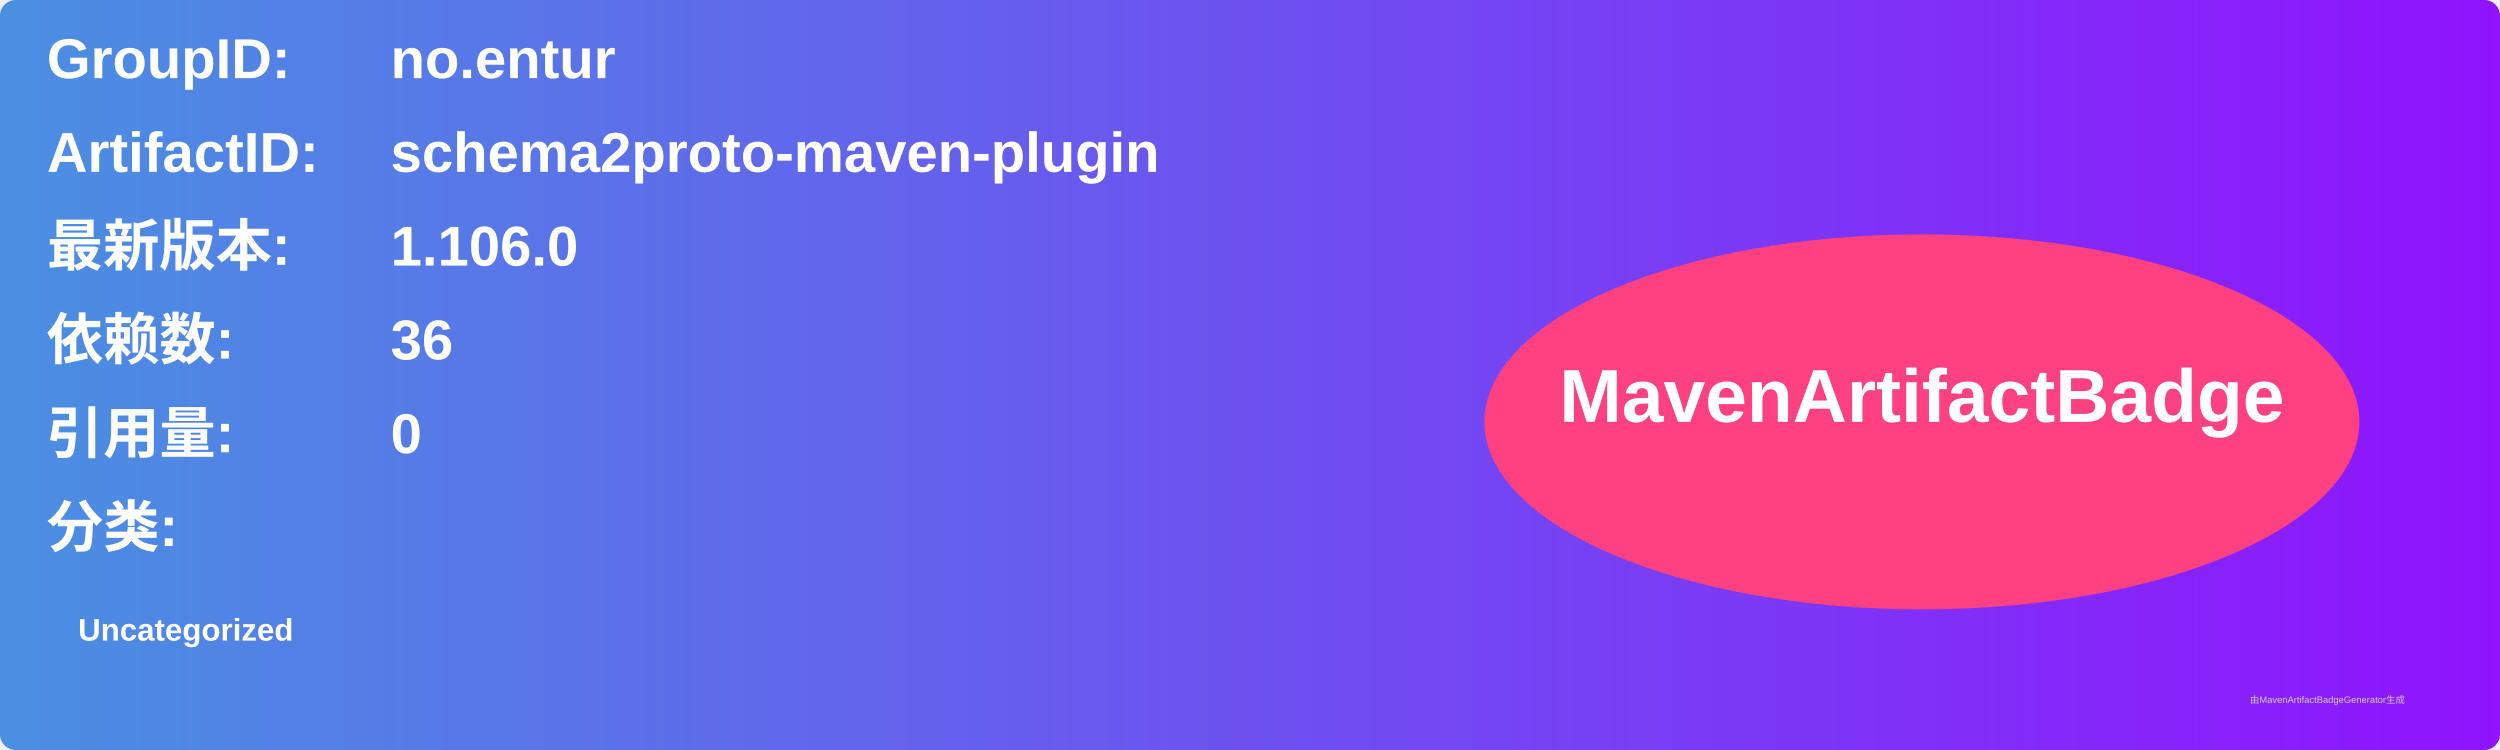
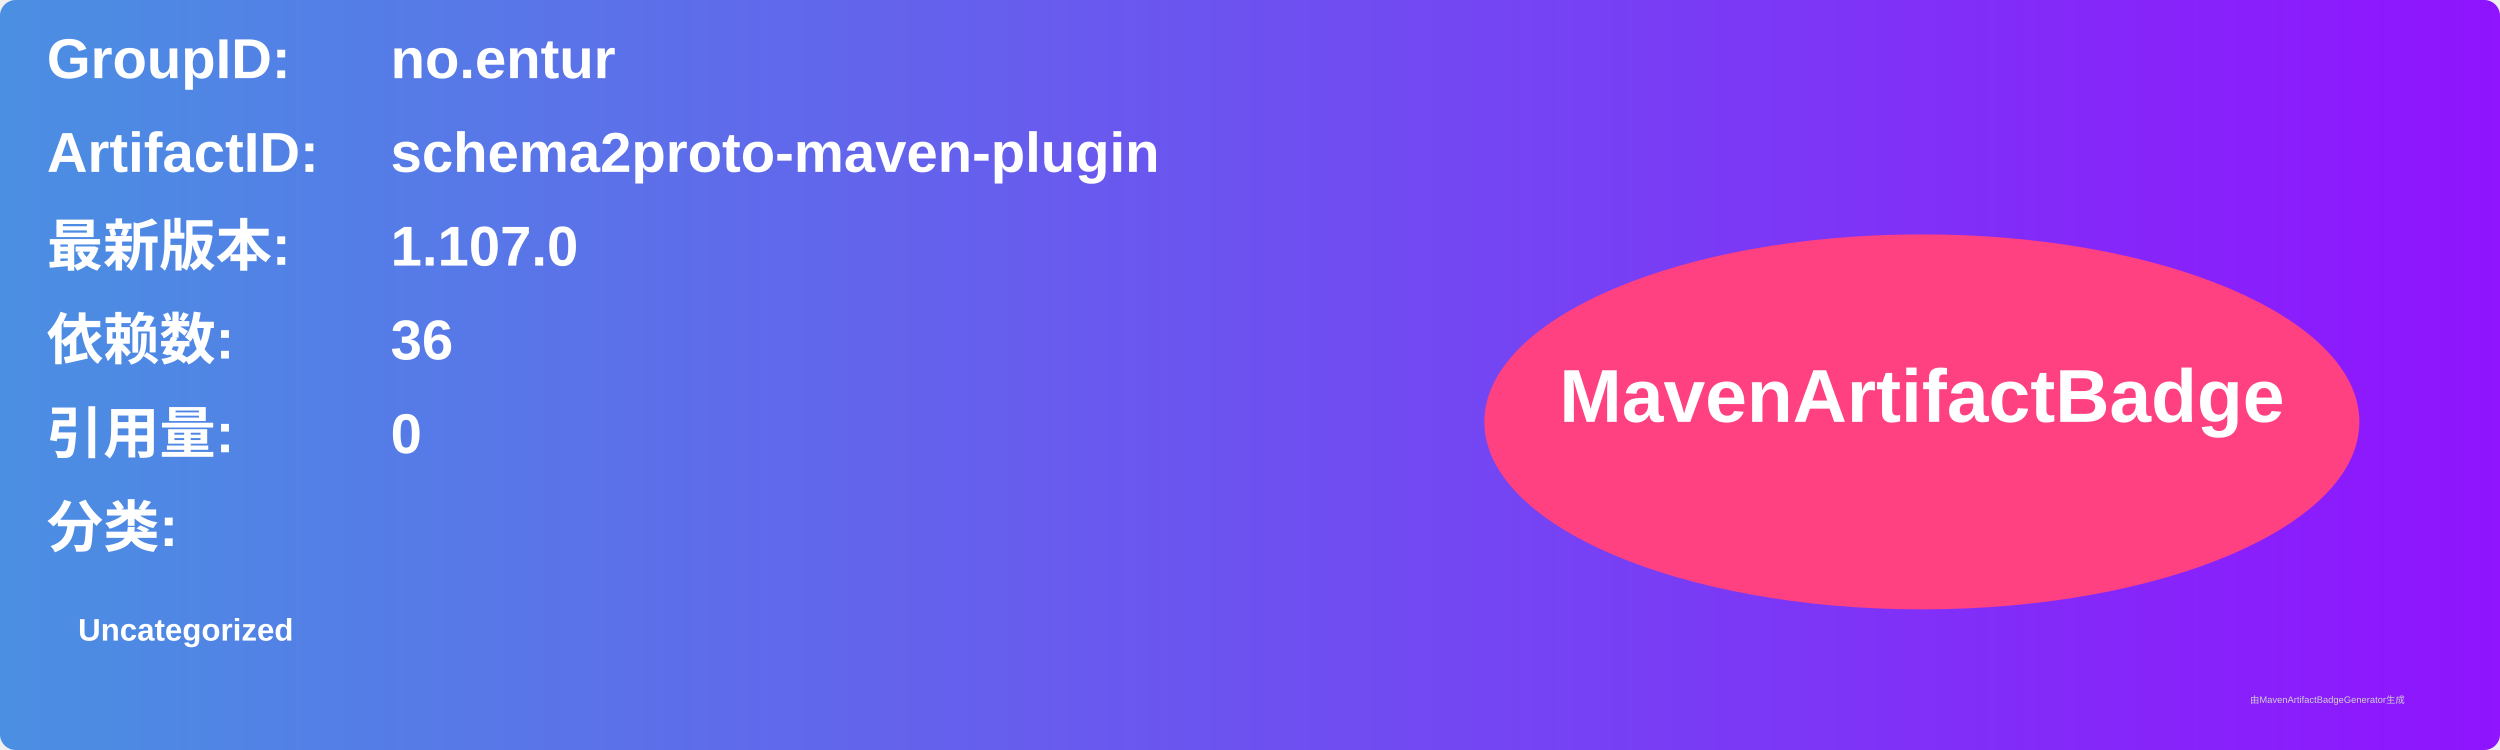
<svg xmlns="http://www.w3.org/2000/svg" width="800" height="240" viewBox="0 0 800 240">
  <linearGradient id="grad" x1="0%" y1="0%" x2="100%" y2="0%">
    <stop offset="0%" stop-color="#4a90e2" />
    <stop offset="100%" stop-color="#9013fe" />
  </linearGradient>
  <rect width="100%" height="100%" rx="5" ry="5" fill="url(#grad)" />
  <g transform="translate(15, 15)">
    <text x="0" y="10" font-family="Arial" font-size="18" fill="white" font-weight="bold" width="260">GroupID:</text>
    <text x="110" y="10" font-family="Arial" font-size="18" fill="white" font-weight="bold" width="460">no.entur</text>
    <text x="0" y="40" font-family="Arial" font-size="18" fill="white" font-weight="bold" width="260">ArtifactID:</text>
    <text x="110" y="40" font-family="Arial" font-size="18" fill="white" font-weight="bold" width="460">schema2proto-maven-plugin</text>
    <text x="0" y="70" font-family="Arial" font-size="18" fill="white" font-weight="bold">最新版本:</text>
    <text x="110" y="70" font-family="Arial" font-size="18" fill="white" font-weight="bold">
-       <tspan font-weight="bold">1.106.0</tspan>
+       <tspan font-weight="bold">1.107.0</tspan>
    </text>
    <text x="0" y="100" font-family="Arial" font-size="18" fill="white" font-weight="bold">依赖数: </text>
    <text x="110" y="100" font-family="Arial" font-size="18" fill="white">
      <tspan font-weight="bold">36</tspan>
    </text>
    <text x="0" y="130" font-family="Arial" font-size="18" fill="white" font-weight="bold">引用量: </text>
    <text x="110" y="130" font-family="Arial" font-size="18" fill="white">
      <tspan font-weight="bold">0</tspan>
    </text>
    <text x="0" y="160" font-family="Arial" font-size="18" fill="white" font-weight="bold">分类:</text>
    <text x="10" y="190" font-family="Arial" font-size="10" fill="white">
      <tspan font-weight="bold">Uncategorized</tspan>
    </text>
    <ellipse cx="600" cy="120" rx="140" ry="60" fill="#ff4081" />
    <text x="600" y="120" text-anchor="middle" font-family="Arial" font-size="24" fill="white" font-weight="bold">MavenArtifactBadge</text>
  </g>
  <text x="720" y="225" font-family="Arial" font-size="3" fill="#d0d0d0">由MavenArtifactBadgeGenerator生成</text>
</svg>
